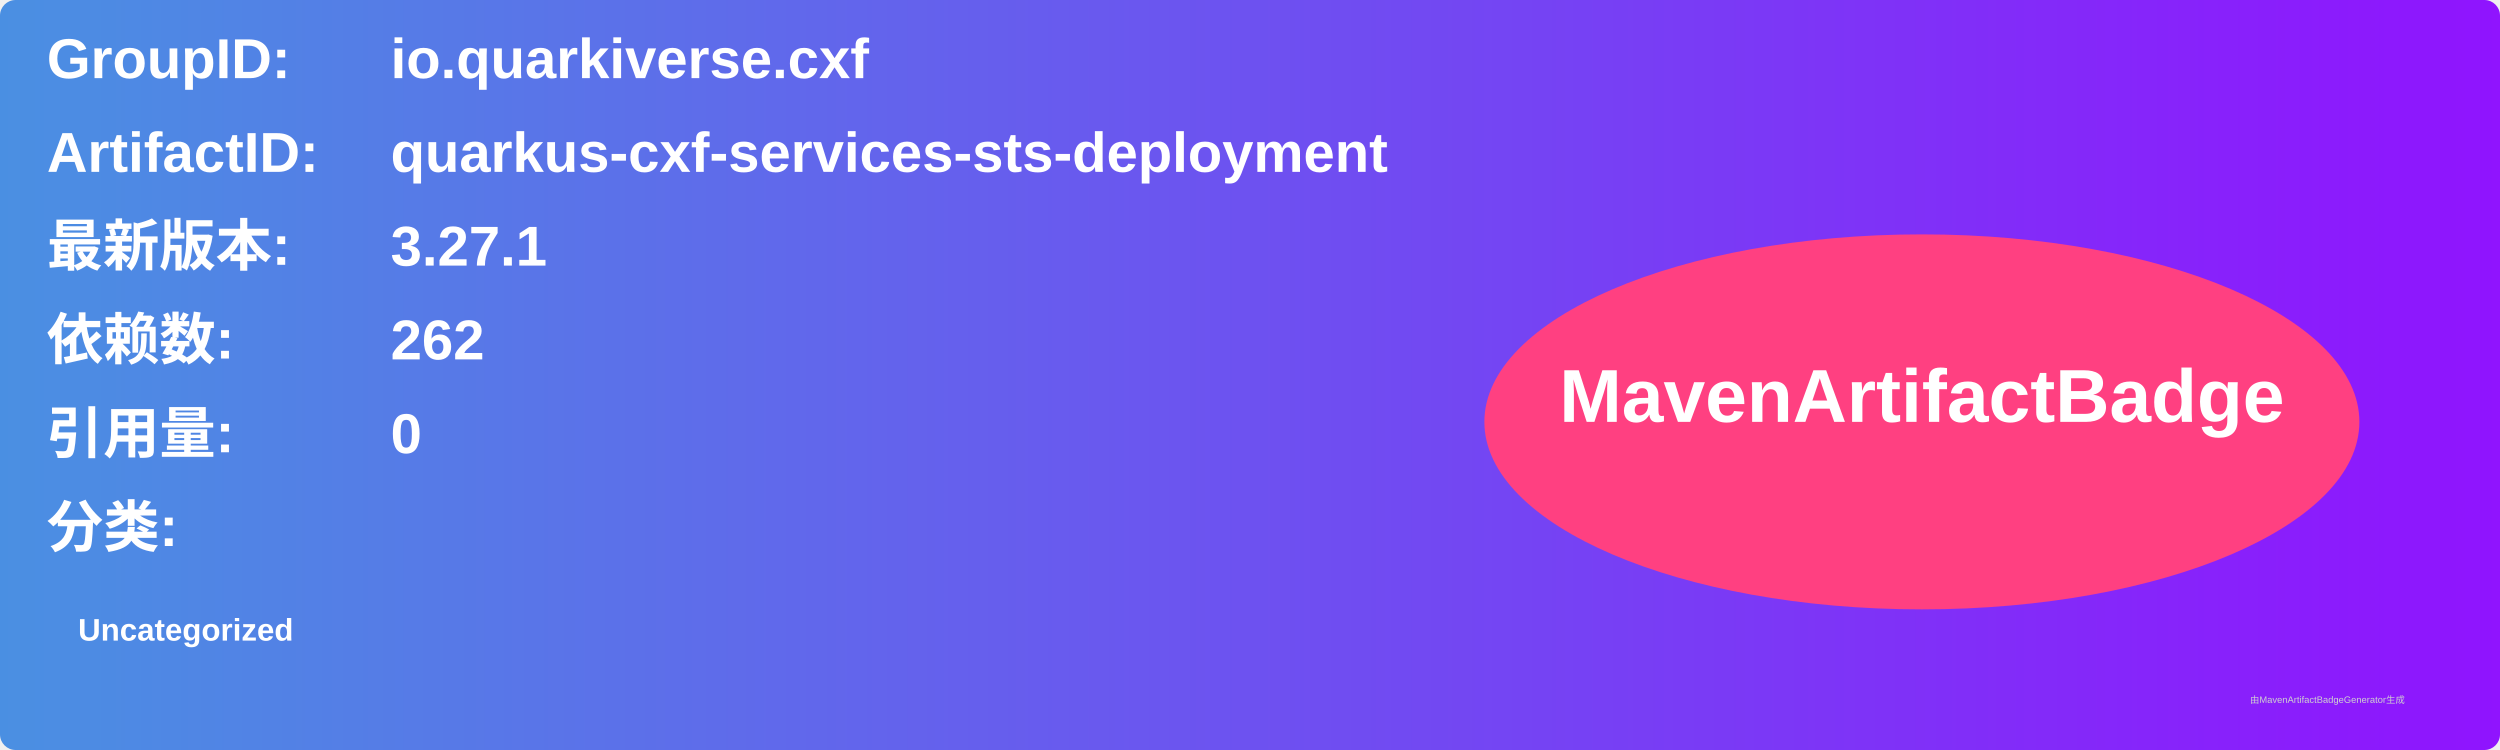
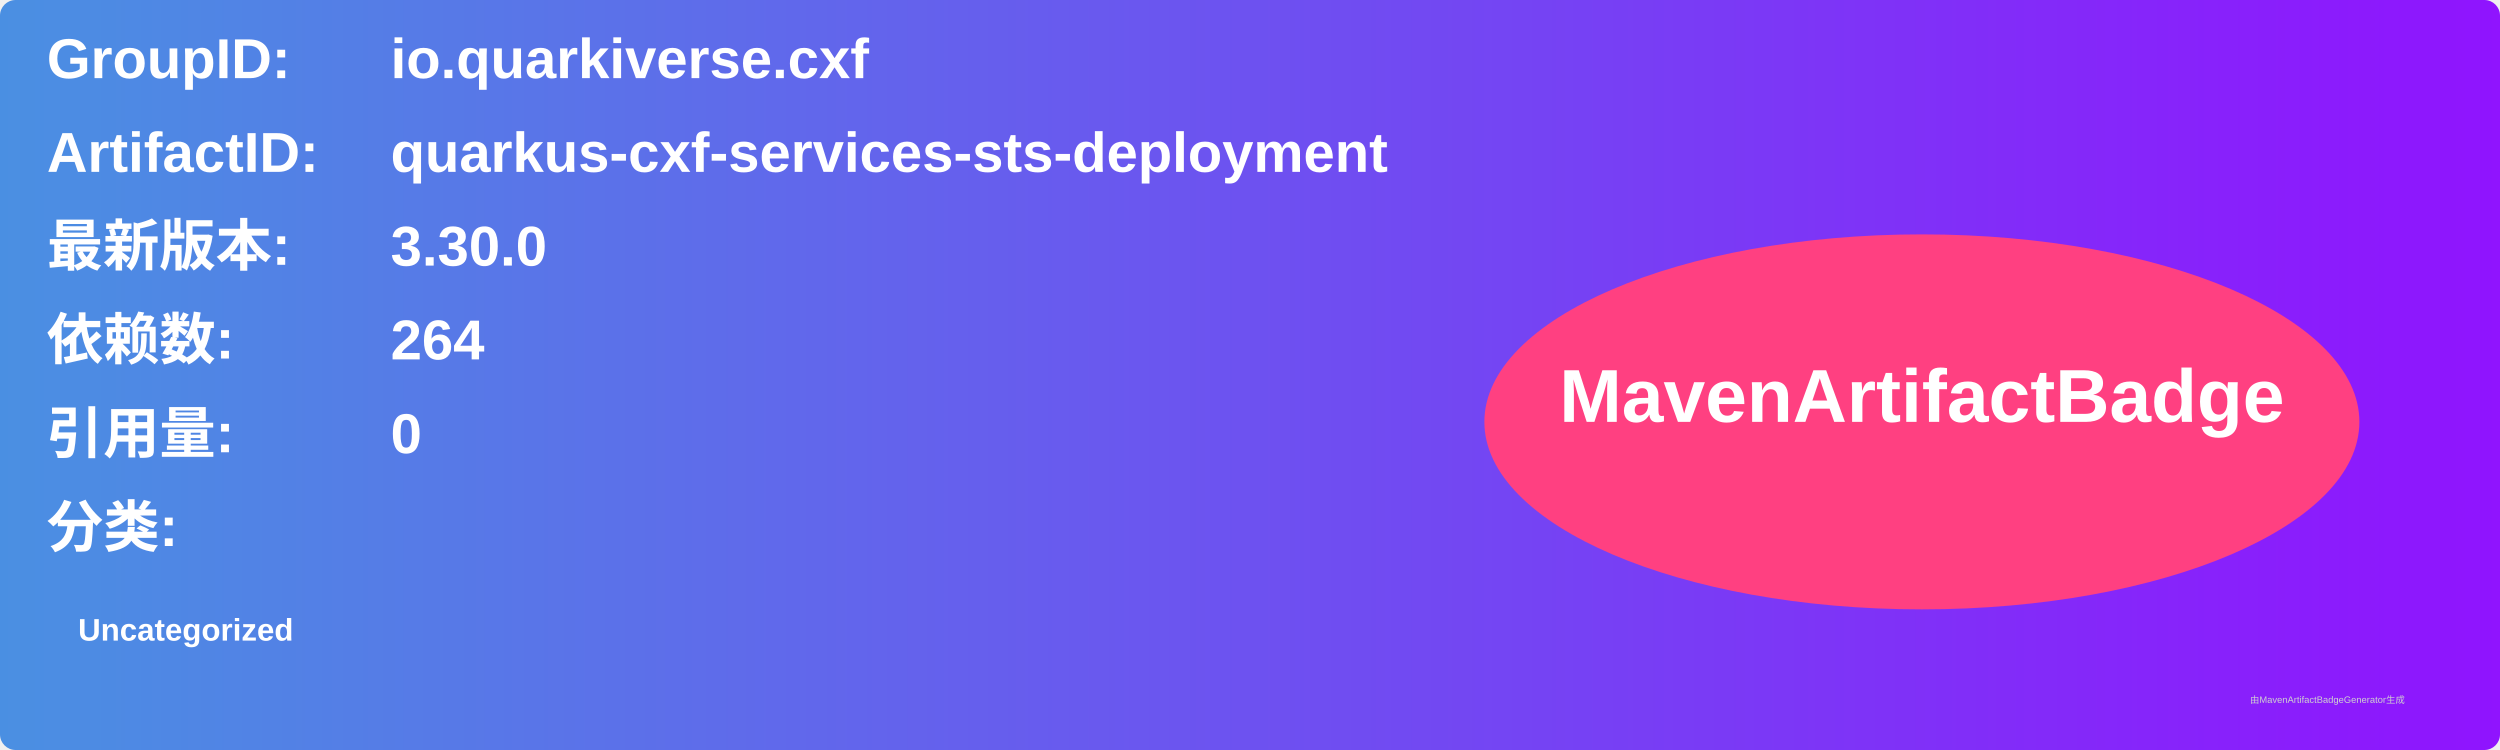
<svg xmlns="http://www.w3.org/2000/svg" width="800" height="240" viewBox="0 0 800 240">
  <linearGradient id="grad" x1="0%" y1="0%" x2="100%" y2="0%">
    <stop offset="0%" stop-color="#4a90e2" />
    <stop offset="100%" stop-color="#9013fe" />
  </linearGradient>
  <rect width="100%" height="100%" rx="5" ry="5" fill="url(#grad)" />
  <g transform="translate(15, 15)">
    <text x="0" y="10" font-family="Arial" font-size="18" fill="white" font-weight="bold" width="260">GroupID:</text>
    <text x="110" y="10" font-family="Arial" font-size="18" fill="white" font-weight="bold" width="460">io.quarkiverse.cxf</text>
    <text x="0" y="40" font-family="Arial" font-size="18" fill="white" font-weight="bold" width="260">ArtifactID:</text>
    <text x="110" y="40" font-family="Arial" font-size="18" fill="white" font-weight="bold" width="460">quarkus-cxf-services-sts-deployment</text>
    <text x="0" y="70" font-family="Arial" font-size="18" fill="white" font-weight="bold">最新版本:</text>
    <text x="110" y="70" font-family="Arial" font-size="18" fill="white" font-weight="bold">
-       <tspan font-weight="bold">3.27.1</tspan>
+       <tspan font-weight="bold">3.30.0</tspan>
    </text>
    <text x="0" y="100" font-family="Arial" font-size="18" fill="white" font-weight="bold">依赖数: </text>
    <text x="110" y="100" font-family="Arial" font-size="18" fill="white">
-       <tspan font-weight="bold">262</tspan>
+       <tspan font-weight="bold">264</tspan>
    </text>
    <text x="0" y="130" font-family="Arial" font-size="18" fill="white" font-weight="bold">引用量: </text>
    <text x="110" y="130" font-family="Arial" font-size="18" fill="white">
      <tspan font-weight="bold">0</tspan>
    </text>
    <text x="0" y="160" font-family="Arial" font-size="18" fill="white" font-weight="bold">分类:</text>
    <text x="10" y="190" font-family="Arial" font-size="10" fill="white">
      <tspan font-weight="bold">Uncategorized</tspan>
    </text>
    <ellipse cx="600" cy="120" rx="140" ry="60" fill="#ff4081" />
    <text x="600" y="120" text-anchor="middle" font-family="Arial" font-size="24" fill="white" font-weight="bold">MavenArtifactBadge</text>
  </g>
  <text x="720" y="225" font-family="Arial" font-size="3" fill="#d0d0d0">由MavenArtifactBadgeGenerator生成</text>
</svg>
